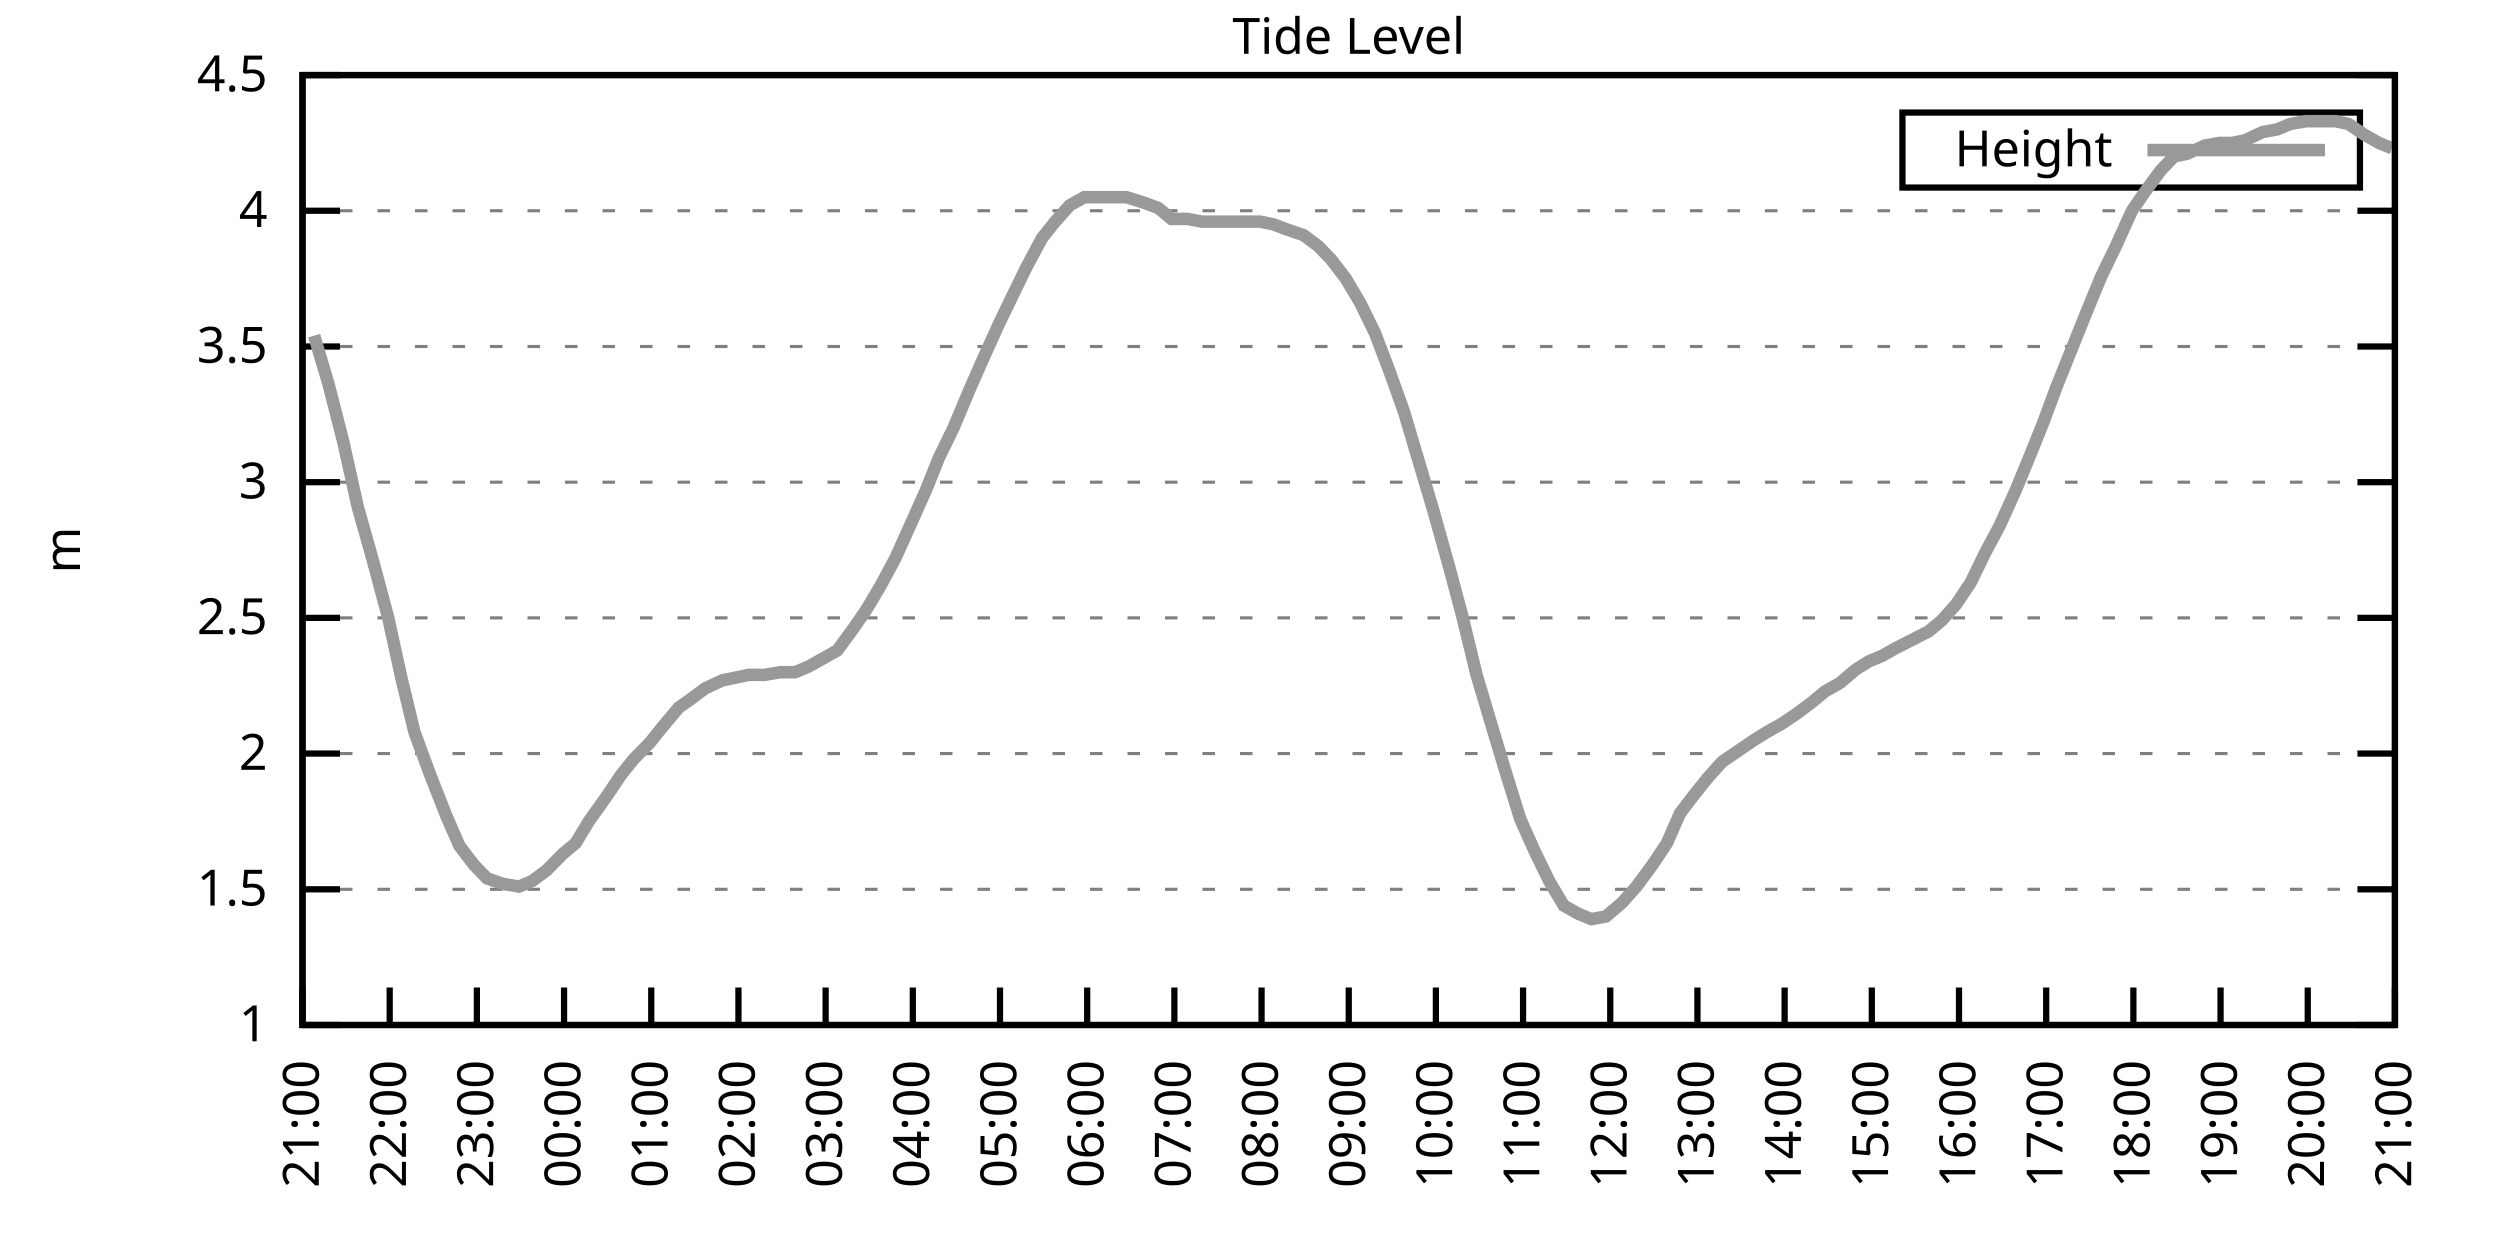
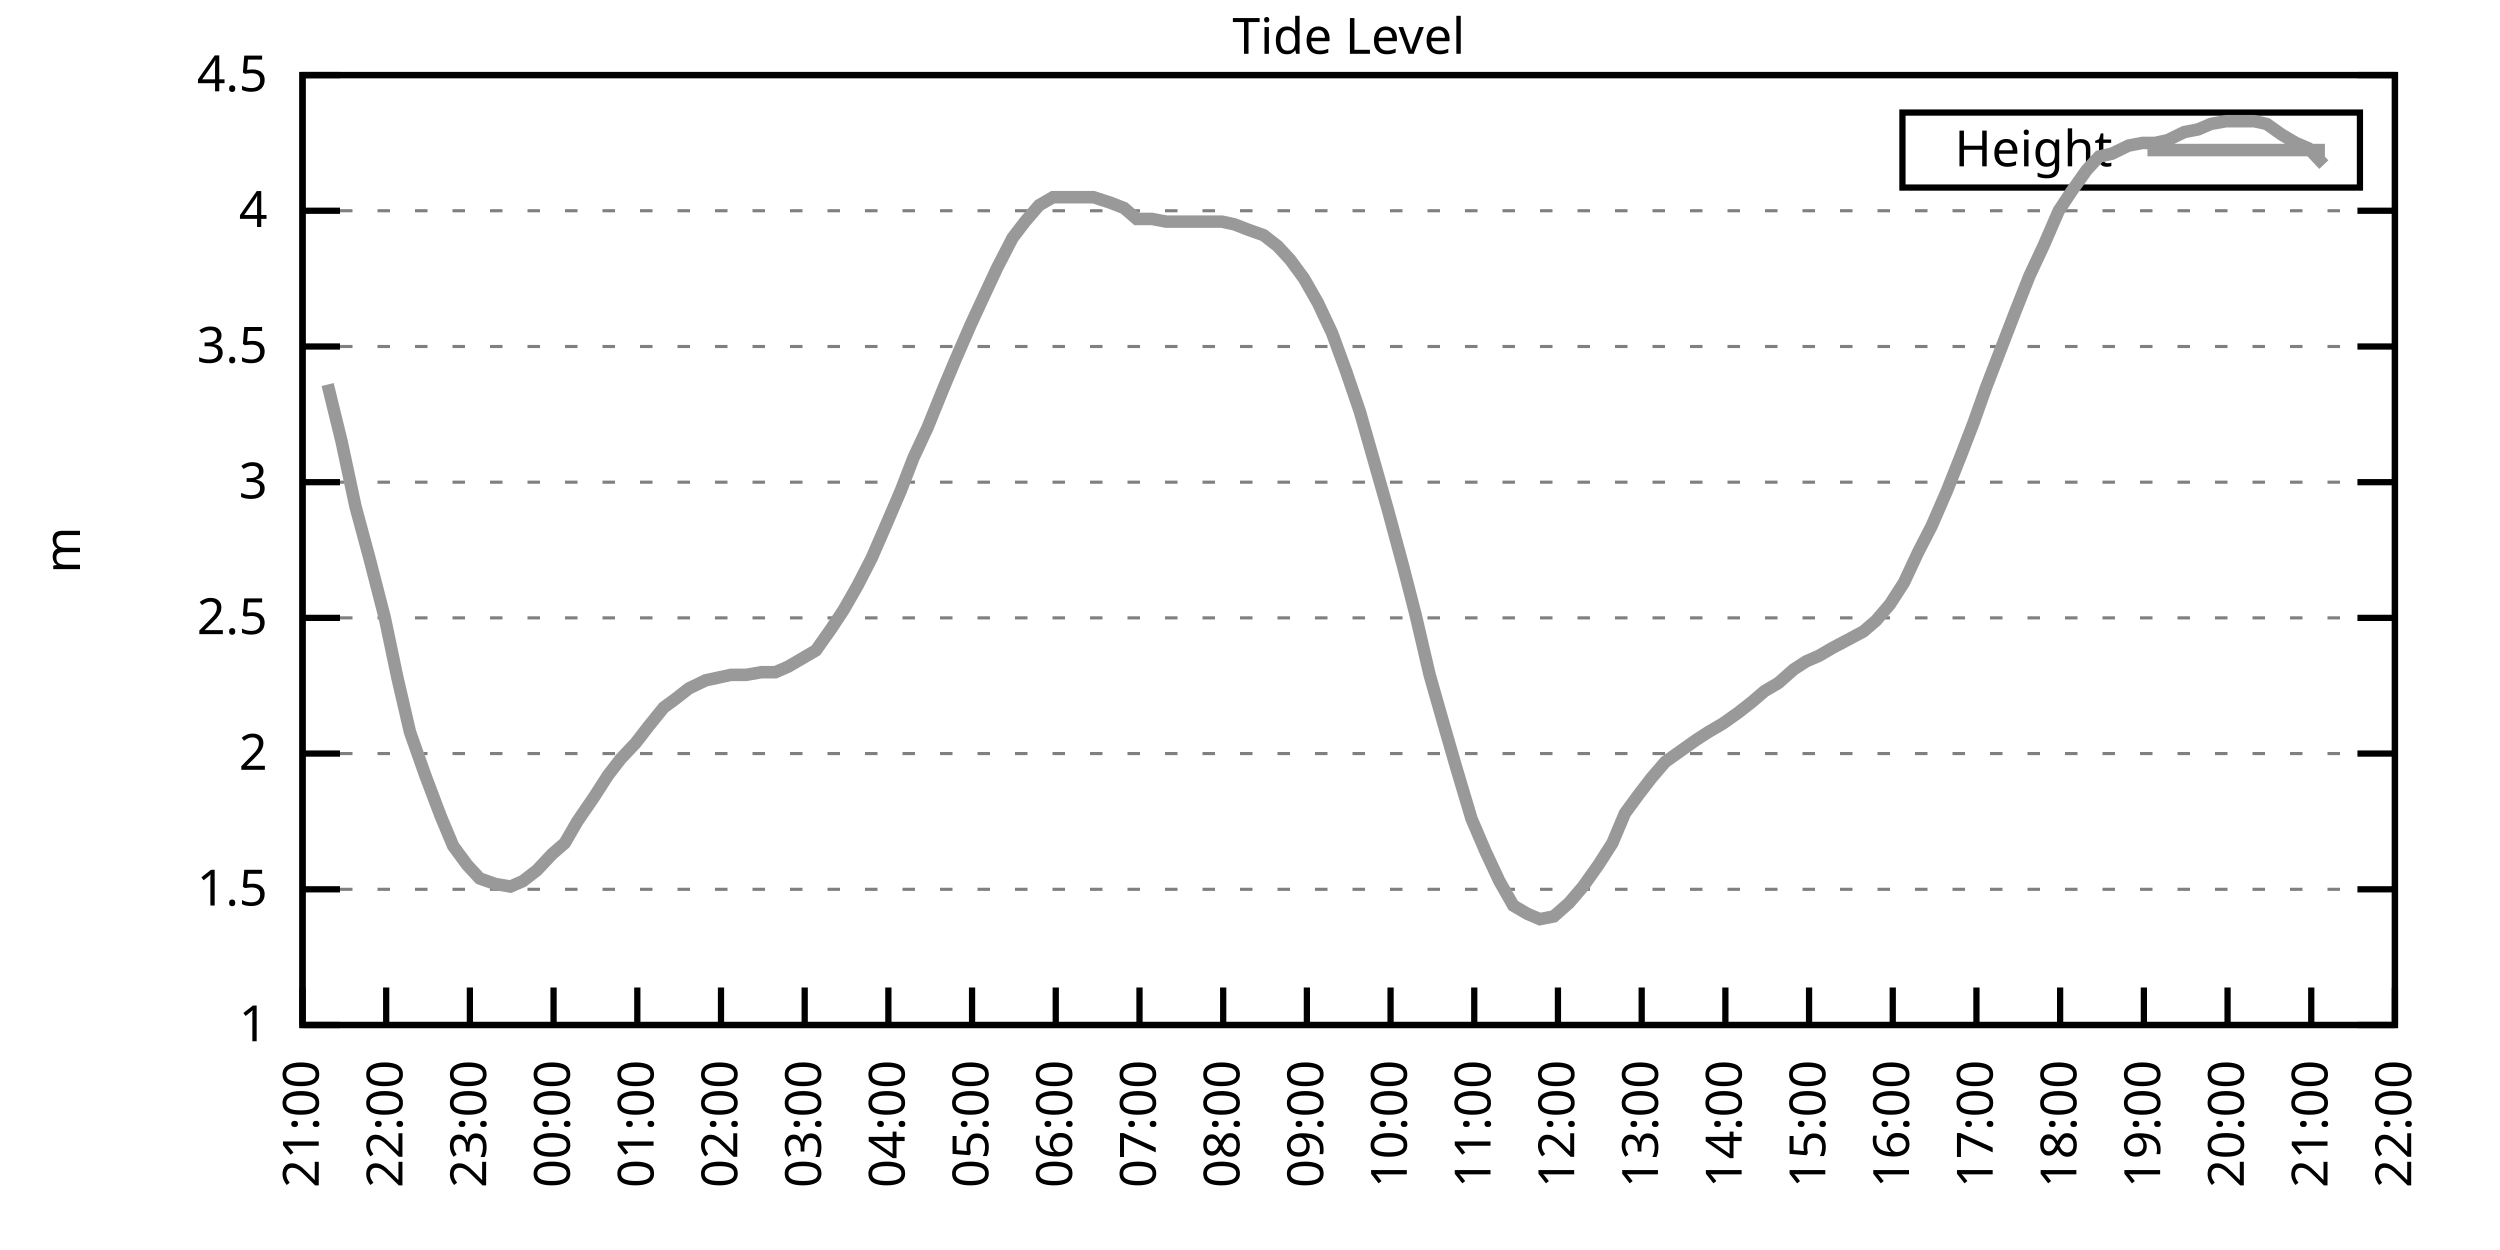
<svg xmlns="http://www.w3.org/2000/svg" xmlns:xlink="http://www.w3.org/1999/xlink" width="400" height="200" viewBox="0 0 400 200">
  <g id="gnuplot_canvas">
    <rect x="0" y="0" width="400" height="200" fill="none" />
    <defs>
      <circle id="gpDot" r="0.5" stroke-width="0.5" stroke="currentColor" />
      <path id="gpPt0" stroke-width="0.333" stroke="currentColor" d="M-1,0 h2 M0,-1 v2" />
      <path id="gpPt1" stroke-width="0.333" stroke="currentColor" d="M-1,-1 L1,1 M1,-1 L-1,1" />
      <path id="gpPt2" stroke-width="0.333" stroke="currentColor" d="M-1,0 L1,0 M0,-1 L0,1 M-1,-1 L1,1 M-1,1 L1,-1" />
      <rect id="gpPt3" stroke-width="0.333" stroke="currentColor" x="-1" y="-1" width="2" height="2" />
      <rect id="gpPt4" stroke-width="0.333" stroke="currentColor" fill="currentColor" x="-1" y="-1" width="2" height="2" />
      <circle id="gpPt5" stroke-width="0.333" stroke="currentColor" cx="0" cy="0" r="1" />
      <use xlink:href="#gpPt5" id="gpPt6" fill="currentColor" stroke="none" />
      <path id="gpPt7" stroke-width="0.333" stroke="currentColor" d="M0,-1.33 L-1.33,0.67 L1.33,0.67 z" />
      <use xlink:href="#gpPt7" id="gpPt8" fill="currentColor" stroke="none" />
      <use xlink:href="#gpPt7" id="gpPt9" stroke="currentColor" transform="rotate(180)" />
      <use xlink:href="#gpPt9" id="gpPt10" fill="currentColor" stroke="none" />
      <use xlink:href="#gpPt3" id="gpPt11" stroke="currentColor" transform="rotate(45)" />
      <use xlink:href="#gpPt11" id="gpPt12" fill="currentColor" stroke="none" />
      <path id="gpPt13" stroke-width="0.333" stroke="currentColor" d="M0,1.330 L1.265,0.411 L0.782,-1.067 L-0.782,-1.076 L-1.265,0.411 z" />
      <use xlink:href="#gpPt13" id="gpPt14" fill="currentColor" stroke="none" />
      <filter id="textbox" filterUnits="objectBoundingBox" x="0" y="0" height="1" width="1">
        <feFlood flood-color="white" flood-opacity="1" result="bgnd" />
        <feComposite in="SourceGraphic" in2="bgnd" operator="atop" />
      </filter>
      <filter id="greybox" filterUnits="objectBoundingBox" x="0" y="0" height="1" width="1">
        <feFlood flood-color="lightgrey" flood-opacity="1" result="grey" />
        <feComposite in="SourceGraphic" in2="grey" operator="atop" />
      </filter>
    </defs>
    <g fill="none" color="white" stroke="currentColor" stroke-width="1.00" stroke-linecap="butt" stroke-linejoin="miter">
</g>
    <g fill="none" color="black" stroke="currentColor" stroke-width="1.00" stroke-linecap="butt" stroke-linejoin="miter">
      <g stroke="none" shape-rendering="crispEdges">
        <polygon fill="rgb(255, 255, 255)" points="48.40,164.00 383.18,164.00 383.18,12.02 48.40,12.02 " />
      </g>
    </g>
    <g fill="none" color="black" stroke="currentColor" stroke-width="1.00" stroke-linecap="butt" stroke-linejoin="miter">
</g>
    <g fill="none" color="black" stroke="black" stroke-width="0.50" stroke-linecap="butt" stroke-linejoin="miter">
</g>
    <g fill="none" color="gray" stroke="currentColor" stroke-width="0.50" stroke-linecap="butt" stroke-linejoin="miter">
      <path stroke="gray" stroke-dasharray="2,4" class="gridline" d="M48.40,164.00 L383.19,164.00  " />
    </g>
    <g fill="none" color="gray" stroke="gray" stroke-width="1.00" stroke-linecap="butt" stroke-linejoin="miter">
</g>
    <g fill="none" color="black" stroke="currentColor" stroke-width="1.00" stroke-linecap="butt" stroke-linejoin="miter">
      <path stroke="black" d="M48.40,164.00 L54.40,164.00 M383.19,164.00 L377.19,164.00  " />
      <g transform="translate(42.80,166.60)" stroke="none" fill="black" font-family="Sans" font-size="8.00" text-anchor="end">
        <text>
          <tspan font-family="Sans"> 1</tspan>
        </text>
      </g>
    </g>
    <g fill="none" color="black" stroke="currentColor" stroke-width="1.00" stroke-linecap="butt" stroke-linejoin="miter">
</g>
    <g fill="none" color="black" stroke="black" stroke-width="0.50" stroke-linecap="butt" stroke-linejoin="miter">
</g>
    <g fill="none" color="gray" stroke="currentColor" stroke-width="0.50" stroke-linecap="butt" stroke-linejoin="miter">
      <path stroke="gray" stroke-dasharray="2,4" class="gridline" d="M48.40,142.29 L383.19,142.29  " />
    </g>
    <g fill="none" color="gray" stroke="gray" stroke-width="1.00" stroke-linecap="butt" stroke-linejoin="miter">
</g>
    <g fill="none" color="black" stroke="currentColor" stroke-width="1.00" stroke-linecap="butt" stroke-linejoin="miter">
      <path stroke="black" d="M48.40,142.29 L54.40,142.29 M383.19,142.29 L377.19,142.29  " />
      <g transform="translate(42.80,144.89)" stroke="none" fill="black" font-family="Sans" font-size="8.00" text-anchor="end">
        <text>
          <tspan font-family="Sans"> 1.5</tspan>
        </text>
      </g>
    </g>
    <g fill="none" color="black" stroke="currentColor" stroke-width="1.00" stroke-linecap="butt" stroke-linejoin="miter">
</g>
    <g fill="none" color="black" stroke="black" stroke-width="0.50" stroke-linecap="butt" stroke-linejoin="miter">
</g>
    <g fill="none" color="gray" stroke="currentColor" stroke-width="0.50" stroke-linecap="butt" stroke-linejoin="miter">
      <path stroke="gray" stroke-dasharray="2,4" class="gridline" d="M48.40,120.57 L383.19,120.57  " />
    </g>
    <g fill="none" color="gray" stroke="gray" stroke-width="1.00" stroke-linecap="butt" stroke-linejoin="miter">
</g>
    <g fill="none" color="black" stroke="currentColor" stroke-width="1.00" stroke-linecap="butt" stroke-linejoin="miter">
      <path stroke="black" d="M48.40,120.57 L54.40,120.57 M383.19,120.57 L377.19,120.57  " />
      <g transform="translate(42.80,123.17)" stroke="none" fill="black" font-family="Sans" font-size="8.00" text-anchor="end">
        <text>
          <tspan font-family="Sans"> 2</tspan>
        </text>
      </g>
    </g>
    <g fill="none" color="black" stroke="currentColor" stroke-width="1.00" stroke-linecap="butt" stroke-linejoin="miter">
</g>
    <g fill="none" color="black" stroke="black" stroke-width="0.50" stroke-linecap="butt" stroke-linejoin="miter">
</g>
    <g fill="none" color="gray" stroke="currentColor" stroke-width="0.50" stroke-linecap="butt" stroke-linejoin="miter">
      <path stroke="gray" stroke-dasharray="2,4" class="gridline" d="M48.40,98.86 L383.19,98.86  " />
    </g>
    <g fill="none" color="gray" stroke="gray" stroke-width="1.00" stroke-linecap="butt" stroke-linejoin="miter">
</g>
    <g fill="none" color="black" stroke="currentColor" stroke-width="1.00" stroke-linecap="butt" stroke-linejoin="miter">
      <path stroke="black" d="M48.40,98.86 L54.40,98.86 M383.19,98.86 L377.19,98.86  " />
      <g transform="translate(42.80,101.46)" stroke="none" fill="black" font-family="Sans" font-size="8.00" text-anchor="end">
        <text>
          <tspan font-family="Sans"> 2.5</tspan>
        </text>
      </g>
    </g>
    <g fill="none" color="black" stroke="currentColor" stroke-width="1.00" stroke-linecap="butt" stroke-linejoin="miter">
</g>
    <g fill="none" color="black" stroke="black" stroke-width="0.50" stroke-linecap="butt" stroke-linejoin="miter">
</g>
    <g fill="none" color="gray" stroke="currentColor" stroke-width="0.50" stroke-linecap="butt" stroke-linejoin="miter">
      <path stroke="gray" stroke-dasharray="2,4" class="gridline" d="M48.40,77.15 L383.19,77.15  " />
    </g>
    <g fill="none" color="gray" stroke="gray" stroke-width="1.00" stroke-linecap="butt" stroke-linejoin="miter">
</g>
    <g fill="none" color="black" stroke="currentColor" stroke-width="1.00" stroke-linecap="butt" stroke-linejoin="miter">
      <path stroke="black" d="M48.40,77.15 L54.40,77.15 M383.19,77.15 L377.19,77.15  " />
      <g transform="translate(42.80,79.75)" stroke="none" fill="black" font-family="Sans" font-size="8.00" text-anchor="end">
        <text>
          <tspan font-family="Sans"> 3</tspan>
        </text>
      </g>
    </g>
    <g fill="none" color="black" stroke="currentColor" stroke-width="1.00" stroke-linecap="butt" stroke-linejoin="miter">
</g>
    <g fill="none" color="black" stroke="black" stroke-width="0.50" stroke-linecap="butt" stroke-linejoin="miter">
</g>
    <g fill="none" color="gray" stroke="currentColor" stroke-width="0.50" stroke-linecap="butt" stroke-linejoin="miter">
      <path stroke="gray" stroke-dasharray="2,4" class="gridline" d="M48.40,55.44 L383.19,55.44  " />
    </g>
    <g fill="none" color="gray" stroke="gray" stroke-width="1.00" stroke-linecap="butt" stroke-linejoin="miter">
</g>
    <g fill="none" color="black" stroke="currentColor" stroke-width="1.00" stroke-linecap="butt" stroke-linejoin="miter">
      <path stroke="black" d="M48.40,55.44 L54.40,55.44 M383.19,55.44 L377.19,55.44  " />
      <g transform="translate(42.80,58.04)" stroke="none" fill="black" font-family="Sans" font-size="8.00" text-anchor="end">
        <text>
          <tspan font-family="Sans"> 3.5</tspan>
        </text>
      </g>
    </g>
    <g fill="none" color="black" stroke="currentColor" stroke-width="1.00" stroke-linecap="butt" stroke-linejoin="miter">
</g>
    <g fill="none" color="black" stroke="black" stroke-width="0.50" stroke-linecap="butt" stroke-linejoin="miter">
</g>
    <g fill="none" color="gray" stroke="currentColor" stroke-width="0.50" stroke-linecap="butt" stroke-linejoin="miter">
      <path stroke="gray" stroke-dasharray="2,4" class="gridline" d="M48.40,33.72 L383.19,33.72  " />
    </g>
    <g fill="none" color="gray" stroke="gray" stroke-width="1.00" stroke-linecap="butt" stroke-linejoin="miter">
</g>
    <g fill="none" color="black" stroke="currentColor" stroke-width="1.00" stroke-linecap="butt" stroke-linejoin="miter">
      <path stroke="black" d="M48.40,33.72 L54.40,33.72 M383.19,33.72 L377.19,33.72  " />
      <g transform="translate(42.80,36.32)" stroke="none" fill="black" font-family="Sans" font-size="8.00" text-anchor="end">
        <text>
          <tspan font-family="Sans"> 4</tspan>
        </text>
      </g>
    </g>
    <g fill="none" color="black" stroke="currentColor" stroke-width="1.00" stroke-linecap="butt" stroke-linejoin="miter">
</g>
    <g fill="none" color="black" stroke="black" stroke-width="0.50" stroke-linecap="butt" stroke-linejoin="miter">
</g>
    <g fill="none" color="gray" stroke="currentColor" stroke-width="0.50" stroke-linecap="butt" stroke-linejoin="miter">
      <path stroke="gray" stroke-dasharray="2,4" class="gridline" d="M48.40,12.01 L383.19,12.01  " />
    </g>
    <g fill="none" color="gray" stroke="gray" stroke-width="1.00" stroke-linecap="butt" stroke-linejoin="miter">
</g>
    <g fill="none" color="black" stroke="currentColor" stroke-width="1.00" stroke-linecap="butt" stroke-linejoin="miter">
      <path stroke="black" d="M48.40,12.01 L54.40,12.01 M383.19,12.01 L377.19,12.01  " />
      <g transform="translate(42.80,14.61)" stroke="none" fill="black" font-family="Sans" font-size="8.00" text-anchor="end">
        <text>
          <tspan font-family="Sans"> 4.5</tspan>
        </text>
      </g>
    </g>
    <g fill="none" color="black" stroke="currentColor" stroke-width="1.00" stroke-linecap="butt" stroke-linejoin="miter">
      <path stroke="black" d="M48.40,164.00 L48.40,158.00  " />
      <g transform="translate(51.00,169.60) rotate(270.00)" stroke="none" fill="black" font-family="Sans" font-size="8.00" text-anchor="end">
        <text>
          <tspan font-family="Sans">21:00</tspan>
        </text>
      </g>
    </g>
    <g fill="none" color="black" stroke="currentColor" stroke-width="1.00" stroke-linecap="butt" stroke-linejoin="miter">
-       <path stroke="black" d="M62.35,164.00 L62.35,158.00  " />
-       <g transform="translate(64.95,169.60) rotate(270.00)" stroke="none" fill="black" font-family="Sans" font-size="8.00" text-anchor="end">
+       <path stroke="black" d="M61.79,164.00 L61.79,158.00  " />
+       <g transform="translate(64.39,169.60) rotate(270.00)" stroke="none" fill="black" font-family="Sans" font-size="8.00" text-anchor="end">
        <text>
          <tspan font-family="Sans">22:00</tspan>
        </text>
      </g>
    </g>
    <g fill="none" color="black" stroke="currentColor" stroke-width="1.00" stroke-linecap="butt" stroke-linejoin="miter">
-       <path stroke="black" d="M76.30,164.00 L76.30,158.00  " />
-       <g transform="translate(78.90,169.60) rotate(270.00)" stroke="none" fill="black" font-family="Sans" font-size="8.00" text-anchor="end">
+       <path stroke="black" d="M75.18,164.00 L75.18,158.00  " />
+       <g transform="translate(77.78,169.60) rotate(270.00)" stroke="none" fill="black" font-family="Sans" font-size="8.00" text-anchor="end">
        <text>
          <tspan font-family="Sans">23:00</tspan>
        </text>
      </g>
    </g>
    <g fill="none" color="black" stroke="currentColor" stroke-width="1.00" stroke-linecap="butt" stroke-linejoin="miter">
-       <path stroke="black" d="M90.25,164.00 L90.25,158.00  " />
-       <g transform="translate(92.85,169.60) rotate(270.00)" stroke="none" fill="black" font-family="Sans" font-size="8.00" text-anchor="end">
+       <path stroke="black" d="M88.57,164.00 L88.57,158.00  " />
+       <g transform="translate(91.17,169.60) rotate(270.00)" stroke="none" fill="black" font-family="Sans" font-size="8.00" text-anchor="end">
        <text>
          <tspan font-family="Sans">00:00</tspan>
        </text>
      </g>
    </g>
    <g fill="none" color="black" stroke="currentColor" stroke-width="1.00" stroke-linecap="butt" stroke-linejoin="miter">
-       <path stroke="black" d="M104.20,164.00 L104.20,158.00  " />
-       <g transform="translate(106.80,169.60) rotate(270.00)" stroke="none" fill="black" font-family="Sans" font-size="8.00" text-anchor="end">
+       <path stroke="black" d="M101.97,164.00 L101.97,158.00  " />
+       <g transform="translate(104.57,169.60) rotate(270.00)" stroke="none" fill="black" font-family="Sans" font-size="8.00" text-anchor="end">
        <text>
          <tspan font-family="Sans">01:00</tspan>
        </text>
      </g>
    </g>
    <g fill="none" color="black" stroke="currentColor" stroke-width="1.00" stroke-linecap="butt" stroke-linejoin="miter">
-       <path stroke="black" d="M118.15,164.00 L118.15,158.00  " />
-       <g transform="translate(120.75,169.60) rotate(270.00)" stroke="none" fill="black" font-family="Sans" font-size="8.00" text-anchor="end">
+       <path stroke="black" d="M115.36,164.00 L115.36,158.00  " />
+       <g transform="translate(117.96,169.60) rotate(270.00)" stroke="none" fill="black" font-family="Sans" font-size="8.00" text-anchor="end">
        <text>
          <tspan font-family="Sans">02:00</tspan>
        </text>
      </g>
    </g>
    <g fill="none" color="black" stroke="currentColor" stroke-width="1.00" stroke-linecap="butt" stroke-linejoin="miter">
-       <path stroke="black" d="M132.10,164.00 L132.10,158.00  " />
-       <g transform="translate(134.70,169.60) rotate(270.00)" stroke="none" fill="black" font-family="Sans" font-size="8.00" text-anchor="end">
+       <path stroke="black" d="M128.75,164.00 L128.75,158.00  " />
+       <g transform="translate(131.35,169.60) rotate(270.00)" stroke="none" fill="black" font-family="Sans" font-size="8.00" text-anchor="end">
        <text>
          <tspan font-family="Sans">03:00</tspan>
        </text>
      </g>
    </g>
    <g fill="none" color="black" stroke="currentColor" stroke-width="1.00" stroke-linecap="butt" stroke-linejoin="miter">
-       <path stroke="black" d="M146.05,164.00 L146.05,158.00  " />
-       <g transform="translate(148.65,169.60) rotate(270.00)" stroke="none" fill="black" font-family="Sans" font-size="8.00" text-anchor="end">
+       <path stroke="black" d="M142.14,164.00 L142.14,158.00  " />
+       <g transform="translate(144.74,169.60) rotate(270.00)" stroke="none" fill="black" font-family="Sans" font-size="8.00" text-anchor="end">
        <text>
          <tspan font-family="Sans">04:00</tspan>
        </text>
      </g>
    </g>
    <g fill="none" color="black" stroke="currentColor" stroke-width="1.00" stroke-linecap="butt" stroke-linejoin="miter">
-       <path stroke="black" d="M160.00,164.00 L160.00,158.00  " />
-       <g transform="translate(162.60,169.60) rotate(270.00)" stroke="none" fill="black" font-family="Sans" font-size="8.00" text-anchor="end">
+       <path stroke="black" d="M155.53,164.00 L155.53,158.00  " />
+       <g transform="translate(158.13,169.60) rotate(270.00)" stroke="none" fill="black" font-family="Sans" font-size="8.00" text-anchor="end">
        <text>
          <tspan font-family="Sans">05:00</tspan>
        </text>
      </g>
    </g>
    <g fill="none" color="black" stroke="currentColor" stroke-width="1.00" stroke-linecap="butt" stroke-linejoin="miter">
-       <path stroke="black" d="M173.95,164.00 L173.95,158.00  " />
-       <g transform="translate(176.55,169.60) rotate(270.00)" stroke="none" fill="black" font-family="Sans" font-size="8.00" text-anchor="end">
+       <path stroke="black" d="M168.92,164.00 L168.92,158.00  " />
+       <g transform="translate(171.52,169.60) rotate(270.00)" stroke="none" fill="black" font-family="Sans" font-size="8.00" text-anchor="end">
        <text>
          <tspan font-family="Sans">06:00</tspan>
        </text>
      </g>
    </g>
    <g fill="none" color="black" stroke="currentColor" stroke-width="1.00" stroke-linecap="butt" stroke-linejoin="miter">
-       <path stroke="black" d="M187.90,164.00 L187.90,158.00  " />
-       <g transform="translate(190.50,169.60) rotate(270.00)" stroke="none" fill="black" font-family="Sans" font-size="8.00" text-anchor="end">
+       <path stroke="black" d="M182.32,164.00 L182.32,158.00  " />
+       <g transform="translate(184.92,169.60) rotate(270.00)" stroke="none" fill="black" font-family="Sans" font-size="8.00" text-anchor="end">
        <text>
          <tspan font-family="Sans">07:00</tspan>
        </text>
      </g>
    </g>
    <g fill="none" color="black" stroke="currentColor" stroke-width="1.00" stroke-linecap="butt" stroke-linejoin="miter">
-       <path stroke="black" d="M201.85,164.00 L201.85,158.00  " />
-       <g transform="translate(204.45,169.60) rotate(270.00)" stroke="none" fill="black" font-family="Sans" font-size="8.00" text-anchor="end">
+       <path stroke="black" d="M195.71,164.00 L195.71,158.00  " />
+       <g transform="translate(198.31,169.60) rotate(270.00)" stroke="none" fill="black" font-family="Sans" font-size="8.00" text-anchor="end">
        <text>
          <tspan font-family="Sans">08:00</tspan>
        </text>
      </g>
    </g>
    <g fill="none" color="black" stroke="currentColor" stroke-width="1.00" stroke-linecap="butt" stroke-linejoin="miter">
-       <path stroke="black" d="M215.80,164.00 L215.80,158.00  " />
-       <g transform="translate(218.40,169.60) rotate(270.00)" stroke="none" fill="black" font-family="Sans" font-size="8.00" text-anchor="end">
+       <path stroke="black" d="M209.10,164.00 L209.10,158.00  " />
+       <g transform="translate(211.70,169.60) rotate(270.00)" stroke="none" fill="black" font-family="Sans" font-size="8.00" text-anchor="end">
        <text>
          <tspan font-family="Sans">09:00</tspan>
        </text>
      </g>
    </g>
    <g fill="none" color="black" stroke="currentColor" stroke-width="1.00" stroke-linecap="butt" stroke-linejoin="miter">
-       <path stroke="black" d="M229.74,164.00 L229.74,158.00  " />
-       <g transform="translate(232.34,169.60) rotate(270.00)" stroke="none" fill="black" font-family="Sans" font-size="8.00" text-anchor="end">
+       <path stroke="black" d="M222.49,164.00 L222.49,158.00  " />
+       <g transform="translate(225.09,169.60) rotate(270.00)" stroke="none" fill="black" font-family="Sans" font-size="8.00" text-anchor="end">
        <text>
          <tspan font-family="Sans">10:00</tspan>
        </text>
      </g>
    </g>
    <g fill="none" color="black" stroke="currentColor" stroke-width="1.00" stroke-linecap="butt" stroke-linejoin="miter">
-       <path stroke="black" d="M243.69,164.00 L243.69,158.00  " />
-       <g transform="translate(246.29,169.60) rotate(270.00)" stroke="none" fill="black" font-family="Sans" font-size="8.00" text-anchor="end">
+       <path stroke="black" d="M235.88,164.00 L235.88,158.00  " />
+       <g transform="translate(238.48,169.60) rotate(270.00)" stroke="none" fill="black" font-family="Sans" font-size="8.00" text-anchor="end">
        <text>
          <tspan font-family="Sans">11:00</tspan>
        </text>
      </g>
    </g>
    <g fill="none" color="black" stroke="currentColor" stroke-width="1.00" stroke-linecap="butt" stroke-linejoin="miter">
-       <path stroke="black" d="M257.64,164.00 L257.64,158.00  " />
-       <g transform="translate(260.24,169.60) rotate(270.00)" stroke="none" fill="black" font-family="Sans" font-size="8.00" text-anchor="end">
+       <path stroke="black" d="M249.27,164.00 L249.27,158.00  " />
+       <g transform="translate(251.87,169.60) rotate(270.00)" stroke="none" fill="black" font-family="Sans" font-size="8.00" text-anchor="end">
        <text>
          <tspan font-family="Sans">12:00</tspan>
        </text>
      </g>
    </g>
    <g fill="none" color="black" stroke="currentColor" stroke-width="1.00" stroke-linecap="butt" stroke-linejoin="miter">
-       <path stroke="black" d="M271.59,164.00 L271.59,158.00  " />
-       <g transform="translate(274.19,169.60) rotate(270.00)" stroke="none" fill="black" font-family="Sans" font-size="8.00" text-anchor="end">
+       <path stroke="black" d="M262.67,164.00 L262.67,158.00  " />
+       <g transform="translate(265.27,169.60) rotate(270.00)" stroke="none" fill="black" font-family="Sans" font-size="8.00" text-anchor="end">
        <text>
          <tspan font-family="Sans">13:00</tspan>
        </text>
      </g>
    </g>
    <g fill="none" color="black" stroke="currentColor" stroke-width="1.00" stroke-linecap="butt" stroke-linejoin="miter">
-       <path stroke="black" d="M285.54,164.00 L285.54,158.00  " />
-       <g transform="translate(288.14,169.60) rotate(270.00)" stroke="none" fill="black" font-family="Sans" font-size="8.00" text-anchor="end">
+       <path stroke="black" d="M276.06,164.00 L276.06,158.00  " />
+       <g transform="translate(278.66,169.60) rotate(270.00)" stroke="none" fill="black" font-family="Sans" font-size="8.00" text-anchor="end">
        <text>
          <tspan font-family="Sans">14:00</tspan>
        </text>
      </g>
    </g>
    <g fill="none" color="black" stroke="currentColor" stroke-width="1.00" stroke-linecap="butt" stroke-linejoin="miter">
-       <path stroke="black" d="M299.49,164.00 L299.49,158.00  " />
-       <g transform="translate(302.09,169.60) rotate(270.00)" stroke="none" fill="black" font-family="Sans" font-size="8.00" text-anchor="end">
+       <path stroke="black" d="M289.45,164.00 L289.45,158.00  " />
+       <g transform="translate(292.05,169.60) rotate(270.00)" stroke="none" fill="black" font-family="Sans" font-size="8.00" text-anchor="end">
        <text>
          <tspan font-family="Sans">15:00</tspan>
        </text>
      </g>
    </g>
    <g fill="none" color="black" stroke="currentColor" stroke-width="1.00" stroke-linecap="butt" stroke-linejoin="miter">
-       <path stroke="black" d="M313.44,164.00 L313.44,158.00  " />
-       <g transform="translate(316.04,169.60) rotate(270.00)" stroke="none" fill="black" font-family="Sans" font-size="8.00" text-anchor="end">
+       <path stroke="black" d="M302.84,164.00 L302.84,158.00  " />
+       <g transform="translate(305.44,169.60) rotate(270.00)" stroke="none" fill="black" font-family="Sans" font-size="8.00" text-anchor="end">
        <text>
          <tspan font-family="Sans">16:00</tspan>
        </text>
      </g>
    </g>
    <g fill="none" color="black" stroke="currentColor" stroke-width="1.00" stroke-linecap="butt" stroke-linejoin="miter">
-       <path stroke="black" d="M327.39,164.00 L327.39,158.00  " />
-       <g transform="translate(329.99,169.60) rotate(270.00)" stroke="none" fill="black" font-family="Sans" font-size="8.00" text-anchor="end">
+       <path stroke="black" d="M316.23,164.00 L316.23,158.00  " />
+       <g transform="translate(318.83,169.60) rotate(270.00)" stroke="none" fill="black" font-family="Sans" font-size="8.00" text-anchor="end">
        <text>
          <tspan font-family="Sans">17:00</tspan>
        </text>
      </g>
    </g>
    <g fill="none" color="black" stroke="currentColor" stroke-width="1.00" stroke-linecap="butt" stroke-linejoin="miter">
-       <path stroke="black" d="M341.34,164.00 L341.34,158.00  " />
-       <g transform="translate(343.94,169.60) rotate(270.00)" stroke="none" fill="black" font-family="Sans" font-size="8.00" text-anchor="end">
+       <path stroke="black" d="M329.62,164.00 L329.62,158.00  " />
+       <g transform="translate(332.22,169.60) rotate(270.00)" stroke="none" fill="black" font-family="Sans" font-size="8.00" text-anchor="end">
        <text>
          <tspan font-family="Sans">18:00</tspan>
        </text>
      </g>
    </g>
    <g fill="none" color="black" stroke="currentColor" stroke-width="1.00" stroke-linecap="butt" stroke-linejoin="miter">
-       <path stroke="black" d="M355.29,164.00 L355.29,158.00  " />
-       <g transform="translate(357.89,169.60) rotate(270.00)" stroke="none" fill="black" font-family="Sans" font-size="8.00" text-anchor="end">
+       <path stroke="black" d="M343.02,164.00 L343.02,158.00  " />
+       <g transform="translate(345.62,169.60) rotate(270.00)" stroke="none" fill="black" font-family="Sans" font-size="8.00" text-anchor="end">
        <text>
          <tspan font-family="Sans">19:00</tspan>
        </text>
      </g>
    </g>
    <g fill="none" color="black" stroke="currentColor" stroke-width="1.00" stroke-linecap="butt" stroke-linejoin="miter">
-       <path stroke="black" d="M369.24,164.00 L369.24,158.00  " />
-       <g transform="translate(371.84,169.60) rotate(270.00)" stroke="none" fill="black" font-family="Sans" font-size="8.00" text-anchor="end">
+       <path stroke="black" d="M356.41,164.00 L356.41,158.00  " />
+       <g transform="translate(359.01,169.60) rotate(270.00)" stroke="none" fill="black" font-family="Sans" font-size="8.00" text-anchor="end">
        <text>
          <tspan font-family="Sans">20:00</tspan>
+         </text>
+       </g>
+     </g>
+     <g fill="none" color="black" stroke="currentColor" stroke-width="1.00" stroke-linecap="butt" stroke-linejoin="miter">
+       <path stroke="black" d="M369.80,164.00 L369.80,158.00  " />
+       <g transform="translate(372.40,169.60) rotate(270.00)" stroke="none" fill="black" font-family="Sans" font-size="8.00" text-anchor="end">
+         <text>
+           <tspan font-family="Sans">21:00</tspan>
        </text>
      </g>
    </g>
    <g fill="none" color="black" stroke="currentColor" stroke-width="1.00" stroke-linecap="butt" stroke-linejoin="miter">
      <path stroke="black" d="M383.19,164.00 L383.19,158.00  " />
      <g transform="translate(385.79,169.60) rotate(270.00)" stroke="none" fill="black" font-family="Sans" font-size="8.00" text-anchor="end">
        <text>
-           <tspan font-family="Sans">21:00</tspan>
+           <tspan font-family="Sans">22:00</tspan>
        </text>
      </g>
    </g>
    <g fill="none" color="black" stroke="currentColor" stroke-width="1.00" stroke-linecap="butt" stroke-linejoin="miter">
</g>
    <g fill="none" color="black" stroke="currentColor" stroke-width="1.00" stroke-linecap="butt" stroke-linejoin="miter">
      <path stroke="black" d="M48.40,12.01 L48.40,164.00 L383.19,164.00 L383.19,12.01 L48.40,12.01 Z  " />
    </g>
    <g fill="none" color="black" stroke="currentColor" stroke-width="1.00" stroke-linecap="butt" stroke-linejoin="miter">
</g>
    <g fill="none" color="black" stroke="currentColor" stroke-width="1.00" stroke-linecap="butt" stroke-linejoin="miter">
      <path stroke="black" d="M304.39,30.01 L304.39,18.01 L377.59,18.01 L377.59,30.01 L304.39,30.01 Z  " />
    </g>
    <g id="Tide_level_plot_1">
      <g fill="none" color="white" stroke="black" stroke-width="2.00" stroke-linecap="butt" stroke-linejoin="miter">
</g>
      <g fill="none" color="black" stroke="currentColor" stroke-width="2.00" stroke-linecap="butt" stroke-linejoin="miter">
        <g transform="translate(337.99,26.61)" stroke="none" fill="black" font-family="Sans" font-size="8.00" text-anchor="end">
          <text>
            <tspan font-family="Sans">Height</tspan>
          </text>
        </g>
      </g>
      <g fill="none" color="black" stroke="currentColor" stroke-width="2.00" stroke-linecap="butt" stroke-linejoin="miter">
-         <path stroke="rgb(153, 153, 153)" d="M343.59,24.01 L371.99,24.01 M50.26,53.70 L52.58,61.52 L54.91,70.63 L57.23,81.06 L59.56,89.31 L62.12,98.86   L64.21,108.42 L66.30,117.10 L68.86,124.05 L71.42,130.56 L73.51,135.34 L75.83,138.38 L77.93,140.55 L80.48,141.42   L83.04,141.85 L85.13,140.98 L87.46,139.25 L90.02,136.64 L92.11,134.90 L94.20,131.43 L96.99,127.52 L99.32,124.05   L101.41,121.44 L103.97,118.84 L106.06,116.23 L108.62,113.19 L110.48,111.89 L112.80,110.15 L115.59,108.85 L117.68,108.42   L119.78,107.98 L122.33,107.98 L124.89,107.55 L127.22,107.55 L129.31,106.68 L131.63,105.38 L133.96,104.07 L136.51,100.60   L138.61,97.56 L140.93,93.65 L143.26,89.31 L145.81,83.66 L148.14,78.45 L150.23,73.24 L152.56,68.46 L155.11,62.38   L157.21,57.61 L159.76,51.96 L161.86,47.62 L164.18,42.84 L166.74,38.07 L168.83,35.46 L171.16,32.85 L173.48,31.55   L176.04,31.55 L178.13,31.55 L180.22,31.55 L183.01,32.42 L185.34,33.29 L187.43,35.03 L189.99,35.03 L192.31,35.46   L194.41,35.46 L196.50,35.46 L199.29,35.46 L201.61,35.46 L203.71,35.89 L206.03,36.76 L208.59,37.63 L210.91,39.37   L213.01,41.54 L215.33,44.58 L217.65,48.49 L219.98,53.26 L222.30,59.34 L224.63,65.86 L226.95,73.67 L229.28,81.49   L231.84,90.61 L233.93,98.43 L236.25,107.98 L238.58,115.80 L240.67,122.75 L243.23,131.00 L245.55,136.21 L247.88,140.98   L250.20,144.89 L252.53,146.20 L254.62,147.06 L256.95,146.63 L259.50,144.46 L261.83,141.85 L264.39,138.38 L266.71,134.90   L268.80,130.13 L271.13,127.09 L273.22,124.48 L275.55,121.88 L278.10,120.14 L280.66,118.40 L282.75,117.10 L285.08,115.80   L287.64,114.06 L289.96,112.32 L292.05,110.59 L294.38,109.28 L296.94,107.11 L299.03,105.81 L301.12,104.94 L303.44,103.64   L306.00,102.34 L308.56,101.03 L310.65,99.30 L312.98,96.69 L315.30,93.22 L317.63,88.44 L319.95,84.10 L322.51,78.45   L324.83,72.81 L326.93,67.59 L329.02,61.95 L331.81,55.00 L333.90,49.79 L336.23,44.15 L338.55,39.37 L341.11,33.72   L343.20,30.68 L345.76,27.21 L347.85,25.04 L349.94,24.60 L352.73,23.30 L355.06,22.87 L357.15,22.87 L359.24,22.43   L362.03,21.13 L364.36,20.70 L366.45,19.83 L369.01,19.39 L371.33,19.39 L373.66,19.39 L375.75,19.83 L378.31,21.56   L380.63,22.87 L382.73,23.73  " />
+         <path stroke="rgb(153, 153, 153)" d="M343.59,24.01 L371.99,24.01 M52.42,61.52 L54.65,70.63 L56.88,81.06 L59.11,89.31 L61.57,98.86 L63.58,108.42   L65.59,117.10 L68.04,124.05 L70.50,130.56 L72.50,135.34 L74.74,138.38 L76.75,140.55 L79.20,141.42 L81.66,141.85   L83.66,140.98 L85.90,139.25 L88.35,136.64 L90.36,134.90 L92.37,131.43 L95.05,127.52 L97.28,124.05 L99.29,121.44   L101.74,118.84 L103.75,116.23 L106.21,113.19 L107.99,111.89 L110.22,110.15 L112.90,108.85 L114.91,108.42 L116.92,107.98   L119.38,107.98 L121.83,107.55 L124.06,107.55 L126.07,106.68 L128.30,105.38 L130.54,104.07 L132.99,100.60 L135.00,97.56   L137.23,93.65 L139.46,89.31 L141.92,83.66 L144.15,78.45 L146.16,73.24 L148.39,68.46 L150.85,62.38 L152.85,57.61   L155.31,51.96 L157.32,47.62 L159.55,42.84 L162.01,38.07 L164.01,35.46 L166.25,32.85 L168.48,31.55 L170.93,31.55   L172.94,31.55 L174.95,31.55 L177.63,32.42 L179.86,33.29 L181.87,35.03 L184.32,35.03 L186.56,35.46 L188.57,35.46   L190.57,35.46 L193.25,35.46 L195.48,35.46 L197.49,35.89 L199.73,36.76 L202.18,37.63 L204.41,39.37 L206.42,41.54   L208.65,44.58 L210.88,48.49 L213.12,53.26 L215.35,59.34 L217.58,65.86 L219.81,73.67 L222.04,81.49 L224.50,90.61   L226.51,98.43 L228.74,107.98 L230.97,115.80 L232.98,122.75 L235.44,131.00 L237.67,136.21 L239.90,140.98 L242.13,144.89   L244.36,146.20 L246.37,147.06 L248.60,146.63 L251.06,144.46 L253.29,141.85 L255.75,138.38 L257.98,134.90 L259.99,130.13   L262.22,127.09 L264.23,124.48 L266.46,121.88 L268.92,120.14 L271.37,118.40 L273.38,117.10 L275.61,115.80 L278.07,114.06   L280.30,112.32 L282.31,110.59 L284.54,109.28 L286.99,107.11 L289.00,105.81 L291.01,104.94 L293.24,103.64 L295.70,102.34   L298.15,101.03 L300.16,99.30 L302.39,96.69 L304.63,93.22 L306.86,88.44 L309.09,84.10 L311.54,78.45 L313.78,72.81   L315.79,67.59 L317.79,61.95 L320.47,55.00 L322.48,49.79 L324.71,44.15 L326.95,39.37 L329.40,33.72 L331.41,30.68   L333.86,27.21 L335.87,25.04 L337.88,24.60 L340.56,23.30 L342.79,22.87 L344.80,22.87 L346.81,22.43 L349.49,21.13   L351.72,20.70 L353.73,19.83 L356.18,19.39 L358.42,19.39 L360.65,19.39 L362.66,19.83 L365.11,21.56 L367.34,22.87   L369.35,23.73 L371.81,26.34  " />
      </g>
    </g>
    <g fill="none" color="black" stroke="currentColor" stroke-width="2.00" stroke-linecap="butt" stroke-linejoin="miter">
</g>
    <g fill="none" color="black" stroke="black" stroke-width="1.00" stroke-linecap="butt" stroke-linejoin="miter">
</g>
    <g fill="none" color="black" stroke="currentColor" stroke-width="1.00" stroke-linecap="butt" stroke-linejoin="miter">
      <path stroke="black" d="M48.40,12.01 L48.40,164.00 L383.19,164.00 L383.19,12.01 L48.40,12.01 Z  " />
      <g transform="translate(12.80,88.01) rotate(270.00)" stroke="none" fill="black" font-family="Sans" font-size="8.00" text-anchor="middle">
        <text>
          <tspan font-family="Sans">m</tspan>
        </text>
      </g>
    </g>
    <g fill="none" color="black" stroke="currentColor" stroke-width="1.00" stroke-linecap="butt" stroke-linejoin="miter">
</g>
    <g fill="none" color="black" stroke="currentColor" stroke-width="1.00" stroke-linecap="butt" stroke-linejoin="miter">
      <g transform="translate(215.79,8.61)" stroke="none" fill="black" font-family="Sans" font-size="8.00" text-anchor="middle">
        <text>
          <tspan font-family="Sans">Tide Level</tspan>
        </text>
      </g>
    </g>
    <g fill="none" color="black" stroke="currentColor" stroke-width="1.00" stroke-linecap="butt" stroke-linejoin="miter">
</g>
  </g>
</svg>
